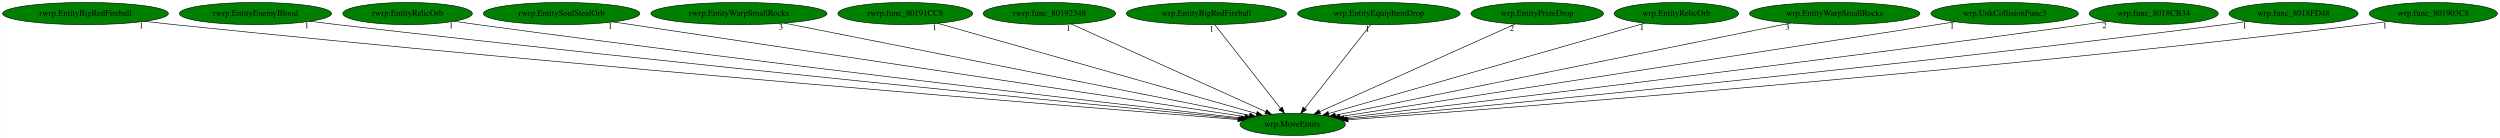
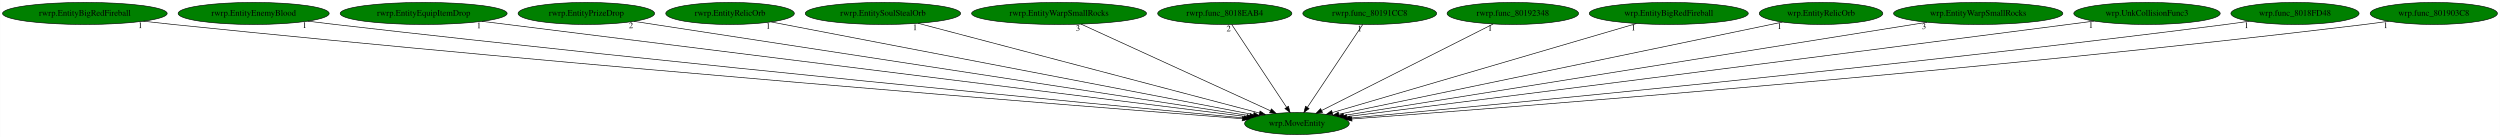
- <svg xmlns="http://www.w3.org/2000/svg" xmlns:xlink="http://www.w3.org/1999/xlink" width="4059pt" height="224pt" viewBox="0.00 0.00 4058.53 224.00">
+ <svg xmlns="http://www.w3.org/2000/svg" xmlns:xlink="http://www.w3.org/1999/xlink" width="4088pt" height="224pt" viewBox="0.00 0.00 4087.53 224.00">
  <g id="graph0" class="graph" transform="scale(1 1) rotate(0) translate(4 220)">
-     <polygon fill="white" stroke="transparent" points="-4,4 -4,-220 4054.53,-220 4054.53,4 -4,4" />
+     <polygon fill="white" stroke="transparent" points="-4,4 -4,-220 4083.53,-220 4083.53,4 -4,4" />
    <g id="node1" class="node">
-       <ellipse fill="green" stroke="black" cx="2094.54" cy="-18" rx="85.59" ry="18" />
-       <text text-anchor="middle" x="2094.54" y="-14.3" font-family="Times,serif" font-size="14.00">wrp.MoveEntity</text>
+       <ellipse fill="green" stroke="black" cx="2116.54" cy="-18" rx="85.59" ry="18" />
+       <text text-anchor="middle" x="2116.54" y="-14.3" font-family="Times,serif" font-size="14.00">wrp.MoveEntity</text>
    </g>
    <g id="node2" class="node">
      <g id="a_node2">
        <a xlink:href="rwrp.EntityBigRedFireball.svg" xlink:title="rwrp.EntityBigRedFireball">
          <ellipse fill="green" stroke="black" cx="134.54" cy="-198" rx="134.58" ry="18" />
          <text text-anchor="middle" x="134.54" y="-194.3" font-family="Times,serif" font-size="14.00">rwrp.EntityBigRedFireball</text>
        </a>
      </g>
    </g>
    <g id="edge1" class="edge">
-       <path fill="none" stroke="black" d="M230.16,-185.32C246.3,-183.46 262.89,-181.62 278.54,-180 941.08,-111.54 1741.49,-46.84 2005.41,-25.98" />
-       <polygon fill="black" stroke="black" points="2006,-29.44 2015.69,-25.17 2005.45,-22.46 2006,-29.44" />
-       <text text-anchor="middle" x="225.16" y="-174.12" font-family="Times,serif" font-size="14.00">1</text>
+       <path fill="none" stroke="black" d="M230.15,-185.3C246.3,-183.45 262.89,-181.61 278.54,-180 949.8,-110.99 1760.95,-46.53 2027.19,-25.87" />
+       <polygon fill="black" stroke="black" points="2027.49,-29.35 2037.19,-25.09 2026.95,-22.37 2027.49,-29.35" />
+       <text text-anchor="middle" x="225.15" y="-174.1" font-family="Times,serif" font-size="14.00">1</text>
    </g>
    <g id="node3" class="node">
      <g id="a_node3">
        <a xlink:href="rwrp.EntityEnemyBlood.svg" xlink:title="rwrp.EntityEnemyBlood">
          <ellipse fill="green" stroke="black" cx="410.54" cy="-198" rx="123.48" ry="18" />
          <text text-anchor="middle" x="410.54" y="-194.3" font-family="Times,serif" font-size="14.00">rwrp.EntityEnemyBlood</text>
        </a>
      </g>
    </g>
    <g id="edge2" class="edge">
-       <path fill="none" stroke="black" d="M498.86,-185.41C513.76,-183.54 529.09,-181.67 543.54,-180 1100.99,-115.45 1772.62,-49.87 2008.01,-27.26" />
-       <polygon fill="black" stroke="black" points="2008.59,-30.72 2018.21,-26.28 2007.92,-23.75 2008.59,-30.72" />
-       <text text-anchor="middle" x="493.86" y="-174.21" font-family="Times,serif" font-size="14.00">1</text>
+       <path fill="none" stroke="black" d="M498.85,-185.4C513.76,-183.53 529.08,-181.66 543.54,-180 1109.82,-114.84 1792.33,-49.46 2029.98,-27.09" />
+       <polygon fill="black" stroke="black" points="2030.31,-30.57 2039.94,-26.15 2029.66,-23.6 2030.31,-30.57" />
+       <text text-anchor="middle" x="493.85" y="-174.2" font-family="Times,serif" font-size="14.00">1</text>
    </g>
    <g id="node4" class="node">
      <g id="a_node4">
-         <a xlink:href="rwrp.EntityRelicOrb.svg" xlink:title="rwrp.EntityRelicOrb">
-           <ellipse fill="green" stroke="black" cx="657.54" cy="-198" rx="105.08" ry="18" />
-           <text text-anchor="middle" x="657.54" y="-194.3" font-family="Times,serif" font-size="14.00">rwrp.EntityRelicOrb</text>
+         <a xlink:href="rwrp.EntityEquipItemDrop.svg" xlink:title="rwrp.EntityEquipItemDrop">
+           <ellipse fill="green" stroke="black" cx="688.54" cy="-198" rx="136.48" ry="18" />
+           <text text-anchor="middle" x="688.54" y="-194.3" font-family="Times,serif" font-size="14.00">rwrp.EntityEquipItemDrop</text>
        </a>
      </g>
    </g>
    <g id="edge3" class="edge">
-       <path fill="none" stroke="black" d="M733.23,-185.42C746.01,-183.55 759.14,-181.68 771.54,-180 1239.37,-116.66 1801.87,-52.02 2010.95,-28.38" />
-       <polygon fill="black" stroke="black" points="2011.4,-31.85 2020.94,-27.25 2010.61,-24.9 2011.4,-31.85" />
-       <text text-anchor="middle" x="728.23" y="-174.22" font-family="Times,serif" font-size="14.00">1</text>
+       <path fill="none" stroke="black" d="M783.89,-185.11C1048.3,-152.16 1787.48,-60.02 2034.77,-29.19" />
+       <polygon fill="black" stroke="black" points="2035.28,-32.66 2044.77,-27.95 2034.41,-25.71 2035.28,-32.66" />
+       <text text-anchor="middle" x="778.89" y="-173.91" font-family="Times,serif" font-size="14.00">1</text>
    </g>
    <g id="node5" class="node">
      <g id="a_node5">
-         <a xlink:href="rwrp.EntitySoulStealOrb.svg" xlink:title="rwrp.EntitySoulStealOrb">
-           <ellipse fill="green" stroke="black" cx="907.54" cy="-198" rx="126.98" ry="18" />
-           <text text-anchor="middle" x="907.54" y="-194.3" font-family="Times,serif" font-size="14.00">rwrp.EntitySoulStealOrb</text>
+         <a xlink:href="rwrp.EntityPrizeDrop.svg" xlink:title="rwrp.EntityPrizeDrop">
+           <ellipse fill="green" stroke="black" cx="954.54" cy="-198" rx="111.58" ry="18" />
+           <text text-anchor="middle" x="954.54" y="-194.3" font-family="Times,serif" font-size="14.00">rwrp.EntityPrizeDrop</text>
        </a>
      </g>
    </g>
    <g id="edge4" class="edge">
-       <path fill="none" stroke="black" d="M991.48,-184.41C1211.64,-151.4 1803.37,-62.66 2016.6,-30.69" />
-       <polygon fill="black" stroke="black" points="2017.4,-34.11 2026.77,-29.16 2016.36,-27.18 2017.4,-34.11" />
-       <text text-anchor="middle" x="986.48" y="-173.21" font-family="Times,serif" font-size="14.00">1</text>
+       <path fill="none" stroke="black" d="M1032.58,-185.04C1244.49,-152.58 1828.75,-63.08 2039.49,-30.8" />
+       <polygon fill="black" stroke="black" points="2040.18,-34.24 2049.54,-29.26 2039.12,-27.32 2040.18,-34.24" />
+       <text text-anchor="middle" x="1027.58" y="-173.84" font-family="Times,serif" font-size="14.00">2</text>
    </g>
    <g id="node6" class="node">
      <g id="a_node6">
-         <a xlink:href="rwrp.EntityWarpSmallRocks.svg" xlink:title="rwrp.EntityWarpSmallRocks">
-           <ellipse fill="green" stroke="black" cx="1195.54" cy="-198" rx="142.97" ry="18" />
-           <text text-anchor="middle" x="1195.54" y="-194.3" font-family="Times,serif" font-size="14.00">rwrp.EntityWarpSmallRocks</text>
+         <a xlink:href="rwrp.EntityRelicOrb.svg" xlink:title="rwrp.EntityRelicOrb">
+           <ellipse fill="green" stroke="black" cx="1189.54" cy="-198" rx="105.08" ry="18" />
+           <text text-anchor="middle" x="1189.54" y="-194.3" font-family="Times,serif" font-size="14.00">rwrp.EntityRelicOrb</text>
        </a>
      </g>
    </g>
    <g id="edge5" class="edge">
-       <path fill="none" stroke="black" d="M1268.73,-182.51C1438.51,-148.89 1857.37,-65.96 2024.26,-32.91" />
-       <polygon fill="black" stroke="black" points="2025.28,-36.28 2034.41,-30.91 2023.92,-29.41 2025.28,-36.28" />
-       <text text-anchor="middle" x="1263.73" y="-171.31" font-family="Times,serif" font-size="14.00">3</text>
+       <path fill="none" stroke="black" d="M1256.95,-184.06C1426.89,-151.42 1871.58,-66.04 2045.43,-32.65" />
+       <polygon fill="black" stroke="black" points="2046.33,-36.05 2055.49,-30.72 2045.01,-29.17 2046.33,-36.05" />
+       <text text-anchor="middle" x="1251.95" y="-172.86" font-family="Times,serif" font-size="14.00">1</text>
    </g>
    <g id="node7" class="node">
      <g id="a_node7">
-         <a xlink:href="rwrp.func_80191CC8.svg" xlink:title="rwrp.func_80191CC8">
-           <ellipse fill="green" stroke="black" cx="1465.54" cy="-198" rx="109.38" ry="18" />
-           <text text-anchor="middle" x="1465.54" y="-194.3" font-family="Times,serif" font-size="14.00">rwrp.func_80191CC8</text>
+         <a xlink:href="rwrp.EntitySoulStealOrb.svg" xlink:title="rwrp.EntitySoulStealOrb">
+           <ellipse fill="green" stroke="black" cx="1439.54" cy="-198" rx="126.98" ry="18" />
+           <text text-anchor="middle" x="1439.54" y="-194.3" font-family="Times,serif" font-size="14.00">rwrp.EntitySoulStealOrb</text>
        </a>
      </g>
    </g>
    <g id="edge6" class="edge">
-       <path fill="none" stroke="black" d="M1518.08,-182.13C1634.54,-149.17 1913.65,-70.19 2035.72,-35.65" />
-       <polygon fill="black" stroke="black" points="2036.96,-38.93 2045.63,-32.84 2035.06,-32.2 2036.96,-38.93" />
-       <text text-anchor="middle" x="1513.08" y="-170.93" font-family="Times,serif" font-size="14.00">1</text>
+       <path fill="none" stroke="black" d="M1496.97,-181.9C1623.46,-148.64 1925.16,-69.32 2055.19,-35.13" />
+       <polygon fill="black" stroke="black" points="2056.21,-38.48 2064.99,-32.55 2054.43,-31.71 2056.21,-38.48" />
+       <text text-anchor="middle" x="1491.97" y="-170.7" font-family="Times,serif" font-size="14.00">1</text>
    </g>
    <g id="node8" class="node">
      <g id="a_node8">
-         <a xlink:href="rwrp.func_80192348.svg" xlink:title="rwrp.func_80192348">
-           <ellipse fill="green" stroke="black" cx="1699.54" cy="-198" rx="107.48" ry="18" />
-           <text text-anchor="middle" x="1699.54" y="-194.3" font-family="Times,serif" font-size="14.00">rwrp.func_80192348</text>
+         <a xlink:href="rwrp.EntityWarpSmallRocks.svg" xlink:title="rwrp.EntityWarpSmallRocks">
+           <ellipse fill="green" stroke="black" cx="1727.54" cy="-198" rx="142.97" ry="18" />
+           <text text-anchor="middle" x="1727.54" y="-194.3" font-family="Times,serif" font-size="14.00">rwrp.EntityWarpSmallRocks</text>
        </a>
      </g>
    </g>
    <g id="edge7" class="edge">
-       <path fill="none" stroke="black" d="M1735.29,-180.89C1807.83,-148.2 1972.08,-74.18 2050.83,-38.7" />
-       <polygon fill="black" stroke="black" points="2052.32,-41.86 2060,-34.56 2049.44,-35.48 2052.32,-41.86" />
-       <text text-anchor="middle" x="1730.29" y="-169.69" font-family="Times,serif" font-size="14.00">1</text>
+       <path fill="none" stroke="black" d="M1763.44,-180.57C1835.04,-147.81 1995.4,-74.43 2072.92,-38.96" />
+       <polygon fill="black" stroke="black" points="2074.76,-41.96 2082.4,-34.62 2071.85,-35.6 2074.76,-41.96" />
+       <text text-anchor="middle" x="1758.44" y="-169.37" font-family="Times,serif" font-size="14.00">3</text>
    </g>
    <g id="node9" class="node">
      <g id="a_node9">
-         <a xlink:href="wrp.EntityBigRedFireball.svg" xlink:title="wrp.EntityBigRedFireball">
-           <ellipse fill="green" stroke="black" cx="1954.54" cy="-198" rx="129.98" ry="18" />
-           <text text-anchor="middle" x="1954.54" y="-194.3" font-family="Times,serif" font-size="14.00">wrp.EntityBigRedFireball</text>
+         <a xlink:href="rwrp.func_8018EAB4.svg" xlink:title="rwrp.func_8018EAB4">
+           <ellipse fill="green" stroke="black" cx="1998.54" cy="-198" rx="109.68" ry="18" />
+           <text text-anchor="middle" x="1998.54" y="-194.3" font-family="Times,serif" font-size="14.00">rwrp.func_8018EAB4</text>
        </a>
      </g>
    </g>
    <g id="edge8" class="edge">
-       <path fill="none" stroke="black" d="M1967.96,-179.93C1992.74,-148.43 2045.75,-81.03 2074.69,-44.24" />
-       <polygon fill="black" stroke="black" points="2077.72,-46.04 2081.15,-36.02 2072.22,-41.71 2077.72,-46.04" />
-       <text text-anchor="middle" x="1962.96" y="-168.73" font-family="Times,serif" font-size="14.00">1</text>
+       <path fill="none" stroke="black" d="M2009.85,-179.93C2030.64,-148.57 2075.04,-81.6 2099.5,-44.71" />
+       <polygon fill="black" stroke="black" points="2102.65,-46.28 2105.26,-36.02 2096.82,-42.42 2102.65,-46.28" />
+       <text text-anchor="middle" x="2004.85" y="-168.73" font-family="Times,serif" font-size="14.00">2</text>
    </g>
    <g id="node10" class="node">
      <g id="a_node10">
-         <a xlink:href="wrp.EntityEquipItemDrop.svg" xlink:title="wrp.EntityEquipItemDrop">
-           <ellipse fill="green" stroke="black" cx="2234.54" cy="-198" rx="131.88" ry="18" />
-           <text text-anchor="middle" x="2234.54" y="-194.3" font-family="Times,serif" font-size="14.00">wrp.EntityEquipItemDrop</text>
+         <a xlink:href="rwrp.func_80191CC8.svg" xlink:title="rwrp.func_80191CC8">
+           <ellipse fill="green" stroke="black" cx="2235.54" cy="-198" rx="109.38" ry="18" />
+           <text text-anchor="middle" x="2235.54" y="-194.3" font-family="Times,serif" font-size="14.00">rwrp.func_80191CC8</text>
        </a>
      </g>
    </g>
    <g id="edge9" class="edge">
-       <path fill="none" stroke="black" d="M2221.11,-179.93C2196.34,-148.43 2143.33,-81.03 2114.39,-44.24" />
-       <polygon fill="black" stroke="black" points="2116.85,-41.71 2107.92,-36.02 2111.35,-46.04 2116.85,-41.71" />
-       <text text-anchor="middle" x="2216.11" y="-168.73" font-family="Times,serif" font-size="14.00">1</text>
+       <path fill="none" stroke="black" d="M2224.13,-179.93C2203.16,-148.57 2158.39,-81.6 2133.72,-44.71" />
+       <polygon fill="black" stroke="black" points="2136.38,-42.38 2127.91,-36.02 2130.56,-46.27 2136.38,-42.38" />
+       <text text-anchor="middle" x="2219.13" y="-168.73" font-family="Times,serif" font-size="14.00">1</text>
    </g>
    <g id="node11" class="node">
      <g id="a_node11">
-         <a xlink:href="wrp.EntityPrizeDrop.svg" xlink:title="wrp.EntityPrizeDrop">
-           <ellipse fill="green" stroke="black" cx="2491.54" cy="-198" rx="107.48" ry="18" />
-           <text text-anchor="middle" x="2491.54" y="-194.3" font-family="Times,serif" font-size="14.00">wrp.EntityPrizeDrop</text>
+         <a xlink:href="rwrp.func_80192348.svg" xlink:title="rwrp.func_80192348">
+           <ellipse fill="green" stroke="black" cx="2469.54" cy="-198" rx="107.48" ry="18" />
+           <text text-anchor="middle" x="2469.54" y="-194.3" font-family="Times,serif" font-size="14.00">rwrp.func_80192348</text>
        </a>
      </g>
    </g>
    <g id="edge10" class="edge">
-       <path fill="none" stroke="black" d="M2455.61,-180.89C2382.7,-148.2 2217.61,-74.18 2138.47,-38.7" />
-       <polygon fill="black" stroke="black" points="2139.81,-35.46 2129.25,-34.56 2136.94,-41.85 2139.81,-35.46" />
-       <text text-anchor="middle" x="2450.61" y="-169.69" font-family="Times,serif" font-size="14.00">2</text>
+       <path fill="none" stroke="black" d="M2437.28,-180.73C2372.69,-148.17 2227.66,-75.03 2156.9,-39.35" />
+       <polygon fill="black" stroke="black" points="2158.34,-36.16 2147.84,-34.78 2155.19,-42.41 2158.34,-36.16" />
+       <text text-anchor="middle" x="2432.28" y="-169.53" font-family="Times,serif" font-size="14.00">1</text>
    </g>
    <g id="node12" class="node">
      <g id="a_node12">
-         <a xlink:href="wrp.EntityRelicOrb.svg" xlink:title="wrp.EntityRelicOrb">
-           <ellipse fill="green" stroke="black" cx="2717.54" cy="-198" rx="100.98" ry="18" />
-           <text text-anchor="middle" x="2717.54" y="-194.3" font-family="Times,serif" font-size="14.00">wrp.EntityRelicOrb</text>
+         <a xlink:href="wrp.EntityBigRedFireball.svg" xlink:title="wrp.EntityBigRedFireball">
+           <ellipse fill="green" stroke="black" cx="2724.54" cy="-198" rx="129.98" ry="18" />
+           <text text-anchor="middle" x="2724.54" y="-194.3" font-family="Times,serif" font-size="14.00">wrp.EntityBigRedFireball</text>
        </a>
      </g>
    </g>
    <g id="edge11" class="edge">
-       <path fill="none" stroke="black" d="M2666.56,-182.43C2551.94,-149.69 2274.46,-70.41 2153.06,-35.72" />
-       <polygon fill="black" stroke="black" points="2153.77,-32.28 2143.19,-32.9 2151.85,-39.01 2153.77,-32.28" />
-       <text text-anchor="middle" x="2661.56" y="-171.23" font-family="Times,serif" font-size="14.00">1</text>
+       <path fill="none" stroke="black" d="M2671.65,-181.52C2558.23,-148.31 2292.41,-70.49 2174.56,-35.99" />
+       <polygon fill="black" stroke="black" points="2175.22,-32.53 2164.64,-33.08 2173.25,-39.25 2175.22,-32.53" />
+       <text text-anchor="middle" x="2666.65" y="-170.32" font-family="Times,serif" font-size="14.00">1</text>
    </g>
    <g id="node13" class="node">
      <g id="a_node13">
-         <a xlink:href="wrp.EntityWarpSmallRocks.svg" xlink:title="wrp.EntityWarpSmallRocks">
-           <ellipse fill="green" stroke="black" cx="2974.54" cy="-198" rx="138.38" ry="18" />
-           <text text-anchor="middle" x="2974.54" y="-194.3" font-family="Times,serif" font-size="14.00">wrp.EntityWarpSmallRocks</text>
+         <a xlink:href="wrp.EntityRelicOrb.svg" xlink:title="wrp.EntityRelicOrb">
+           <ellipse fill="green" stroke="black" cx="2973.54" cy="-198" rx="100.98" ry="18" />
+           <text text-anchor="middle" x="2973.54" y="-194.3" font-family="Times,serif" font-size="14.00">wrp.EntityRelicOrb</text>
        </a>
      </g>
    </g>
    <g id="edge12" class="edge">
-       <path fill="none" stroke="black" d="M2902.9,-182.51C2736.91,-148.93 2327.69,-66.16 2163.92,-33.03" />
-       <polygon fill="black" stroke="black" points="2164.46,-29.57 2153.97,-31.02 2163.07,-36.43 2164.46,-29.57" />
-       <text text-anchor="middle" x="2897.9" y="-171.31" font-family="Times,serif" font-size="14.00">3</text>
+       <path fill="none" stroke="black" d="M2910.52,-183.91C2753.77,-151.35 2347.27,-66.92 2184.95,-33.21" />
+       <polygon fill="black" stroke="black" points="2185.58,-29.77 2175.08,-31.16 2184.16,-36.62 2185.58,-29.77" />
+       <text text-anchor="middle" x="2905.52" y="-172.71" font-family="Times,serif" font-size="14.00">1</text>
    </g>
    <g id="node14" class="node">
      <g id="a_node14">
-         <a xlink:href="wrp.UnkCollisionFunc3.svg" xlink:title="wrp.UnkCollisionFunc3">
-           <ellipse fill="green" stroke="black" cx="3250.54" cy="-198" rx="119.68" ry="18" />
-           <text text-anchor="middle" x="3250.54" y="-194.3" font-family="Times,serif" font-size="14.00">wrp.UnkCollisionFunc3</text>
+         <a xlink:href="wrp.EntityWarpSmallRocks.svg" xlink:title="wrp.EntityWarpSmallRocks">
+           <ellipse fill="green" stroke="black" cx="3230.54" cy="-198" rx="138.38" ry="18" />
+           <text text-anchor="middle" x="3230.54" y="-194.3" font-family="Times,serif" font-size="14.00">wrp.EntityWarpSmallRocks</text>
        </a>
      </g>
    </g>
    <g id="edge13" class="edge">
-       <path fill="none" stroke="black" d="M3170.17,-184.62C2957.2,-151.83 2380.38,-63.01 2171.43,-30.84" />
-       <polygon fill="black" stroke="black" points="2171.88,-27.37 2161.46,-29.31 2170.82,-34.29 2171.88,-27.37" />
-       <text text-anchor="middle" x="3165.17" y="-173.42" font-family="Times,serif" font-size="14.00">1</text>
+       <path fill="none" stroke="black" d="M3146.81,-183.62C2937.44,-150.17 2393.62,-63.27 2192.64,-31.16" />
+       <polygon fill="black" stroke="black" points="2193.19,-27.7 2182.76,-29.58 2192.08,-34.62 2193.19,-27.7" />
+       <text text-anchor="middle" x="3141.81" y="-172.42" font-family="Times,serif" font-size="14.00">3</text>
    </g>
    <g id="node15" class="node">
      <g id="a_node15">
-         <a xlink:href="wrp.func_8018CB34.svg" xlink:title="wrp.func_8018CB34">
-           <ellipse fill="green" stroke="black" cx="3492.54" cy="-198" rx="104.78" ry="18" />
-           <text text-anchor="middle" x="3492.54" y="-194.3" font-family="Times,serif" font-size="14.00">wrp.func_8018CB34</text>
+         <a xlink:href="wrp.UnkCollisionFunc3.svg" xlink:title="wrp.UnkCollisionFunc3">
+           <ellipse fill="green" stroke="black" cx="3506.54" cy="-198" rx="119.68" ry="18" />
+           <text text-anchor="middle" x="3506.54" y="-194.3" font-family="Times,serif" font-size="14.00">wrp.UnkCollisionFunc3</text>
        </a>
      </g>
    </g>
    <g id="edge14" class="edge">
-       <path fill="none" stroke="black" d="M3417.51,-185.45C3404.84,-183.57 3391.82,-181.69 3379.54,-180 2926.42,-117.54 2381.96,-52.68 2177.49,-28.67" />
-       <polygon fill="black" stroke="black" points="2177.77,-25.18 2167.43,-27.49 2176.96,-32.14 2177.77,-25.18" />
-       <text text-anchor="middle" x="3412.51" y="-174.25" font-family="Times,serif" font-size="14.00">2</text>
+       <path fill="none" stroke="black" d="M3419.81,-185.52C3405.68,-183.67 3391.2,-181.77 3377.54,-180 2932.5,-122.26 2398.87,-54.67 2198.17,-29.31" />
+       <polygon fill="black" stroke="black" points="2198.36,-25.8 2188,-28.02 2197.48,-32.75 2198.36,-25.8" />
+       <text text-anchor="middle" x="3414.81" y="-174.32" font-family="Times,serif" font-size="14.00">1</text>
    </g>
    <g id="node16" class="node">
      <g id="a_node16">
        <a xlink:href="wrp.func_8018FD48.svg" xlink:title="wrp.func_8018FD48">
-           <ellipse fill="green" stroke="black" cx="3719.54" cy="-198" rx="104.78" ry="18" />
-           <text text-anchor="middle" x="3719.54" y="-194.3" font-family="Times,serif" font-size="14.00">wrp.func_8018FD48</text>
+           <ellipse fill="green" stroke="black" cx="3748.54" cy="-198" rx="104.78" ry="18" />
+           <text text-anchor="middle" x="3748.54" y="-194.3" font-family="Times,serif" font-size="14.00">wrp.func_8018FD48</text>
        </a>
      </g>
    </g>
    <g id="edge15" class="edge">
-       <path fill="none" stroke="black" d="M3645.14,-185.34C3632.28,-183.46 3619.03,-181.6 3606.54,-180 3066.03,-110.6 2414.07,-48.44 2181.85,-26.97" />
-       <polygon fill="black" stroke="black" points="2182.06,-23.47 2171.78,-26.03 2181.41,-30.44 2182.06,-23.47" />
-       <text text-anchor="middle" x="3640.14" y="-174.14" font-family="Times,serif" font-size="14.00">1</text>
+       <path fill="none" stroke="black" d="M3674.14,-185.34C3661.28,-183.45 3648.03,-181.6 3635.54,-180 3092.22,-110.37 2436.77,-48.29 2203.84,-26.91" />
+       <polygon fill="black" stroke="black" points="2204.01,-23.41 2193.74,-25.98 2203.38,-30.38 2204.01,-23.41" />
+       <text text-anchor="middle" x="3669.14" y="-174.14" font-family="Times,serif" font-size="14.00">1</text>
    </g>
    <g id="node17" class="node">
      <g id="a_node17">
        <a xlink:href="wrp.func_801903C8.svg" xlink:title="wrp.func_801903C8">
-           <ellipse fill="green" stroke="black" cx="3946.54" cy="-198" rx="103.98" ry="18" />
-           <text text-anchor="middle" x="3946.54" y="-194.3" font-family="Times,serif" font-size="14.00">wrp.func_801903C8</text>
+           <ellipse fill="green" stroke="black" cx="3975.54" cy="-198" rx="103.98" ry="18" />
+           <text text-anchor="middle" x="3975.54" y="-194.3" font-family="Times,serif" font-size="14.00">wrp.func_801903C8</text>
        </a>
      </g>
    </g>
    <g id="edge16" class="edge">
-       <path fill="none" stroke="black" d="M3872.77,-185.28C3859.72,-183.39 3846.24,-181.54 3833.54,-180 3203.85,-103.55 2441.98,-44.53 2184.49,-25.51" />
-       <polygon fill="black" stroke="black" points="2184.67,-22.01 2174.44,-24.77 2184.16,-28.99 2184.67,-22.01" />
-       <text text-anchor="middle" x="3867.77" y="-174.08" font-family="Times,serif" font-size="14.00">1</text>
+       <path fill="none" stroke="black" d="M3901.77,-185.28C3888.72,-183.38 3875.24,-181.54 3862.54,-180 3229.95,-103.31 2464.48,-44.39 2206.4,-25.46" />
+       <polygon fill="black" stroke="black" points="2206.56,-21.96 2196.33,-24.72 2206.05,-28.94 2206.56,-21.96" />
+       <text text-anchor="middle" x="3896.77" y="-174.08" font-family="Times,serif" font-size="14.00">1</text>
    </g>
  </g>
</svg>
